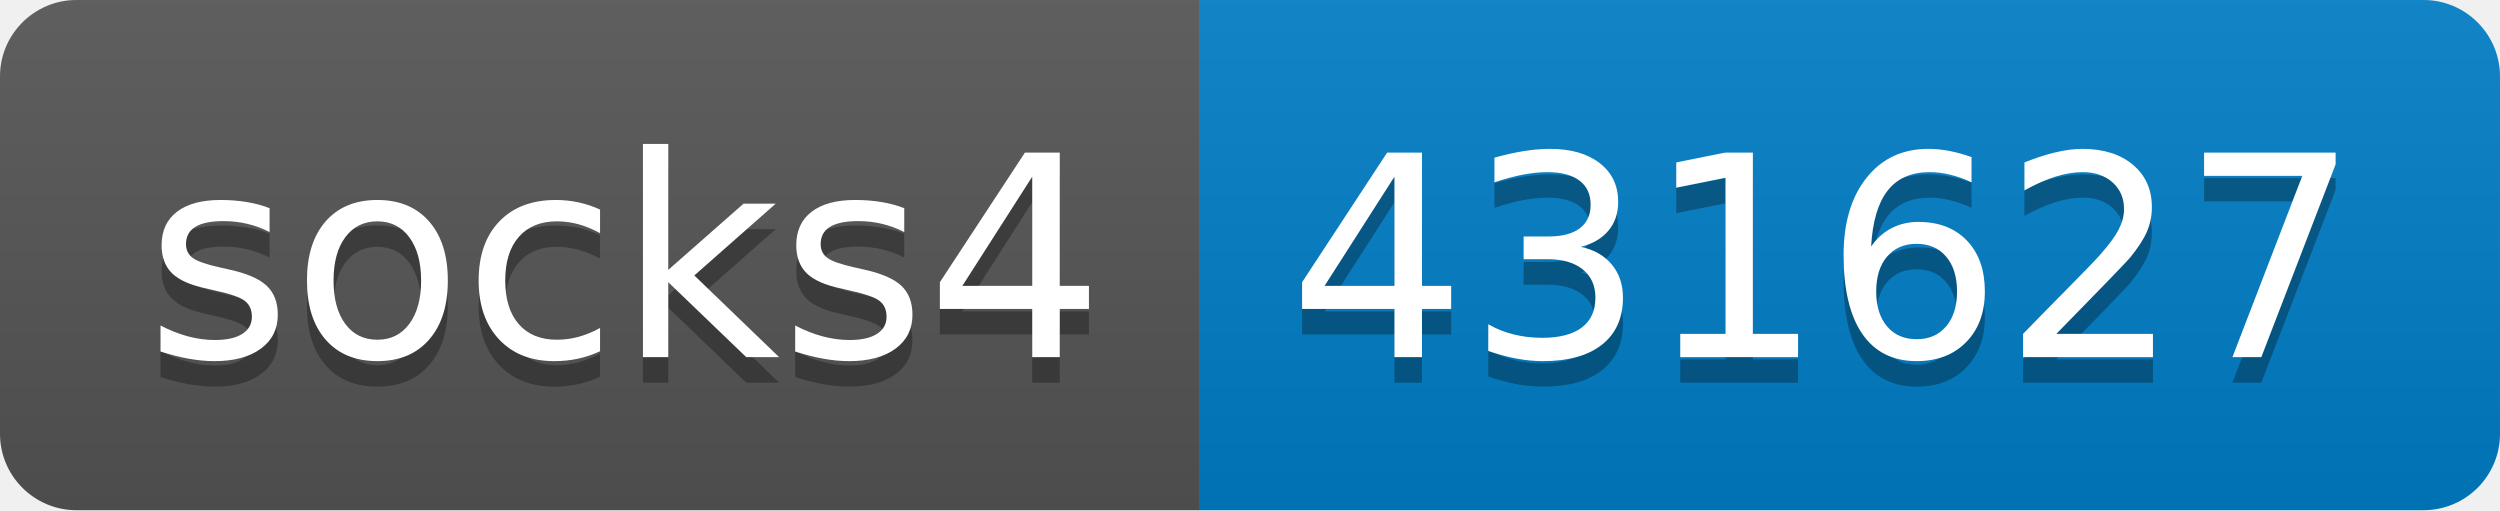
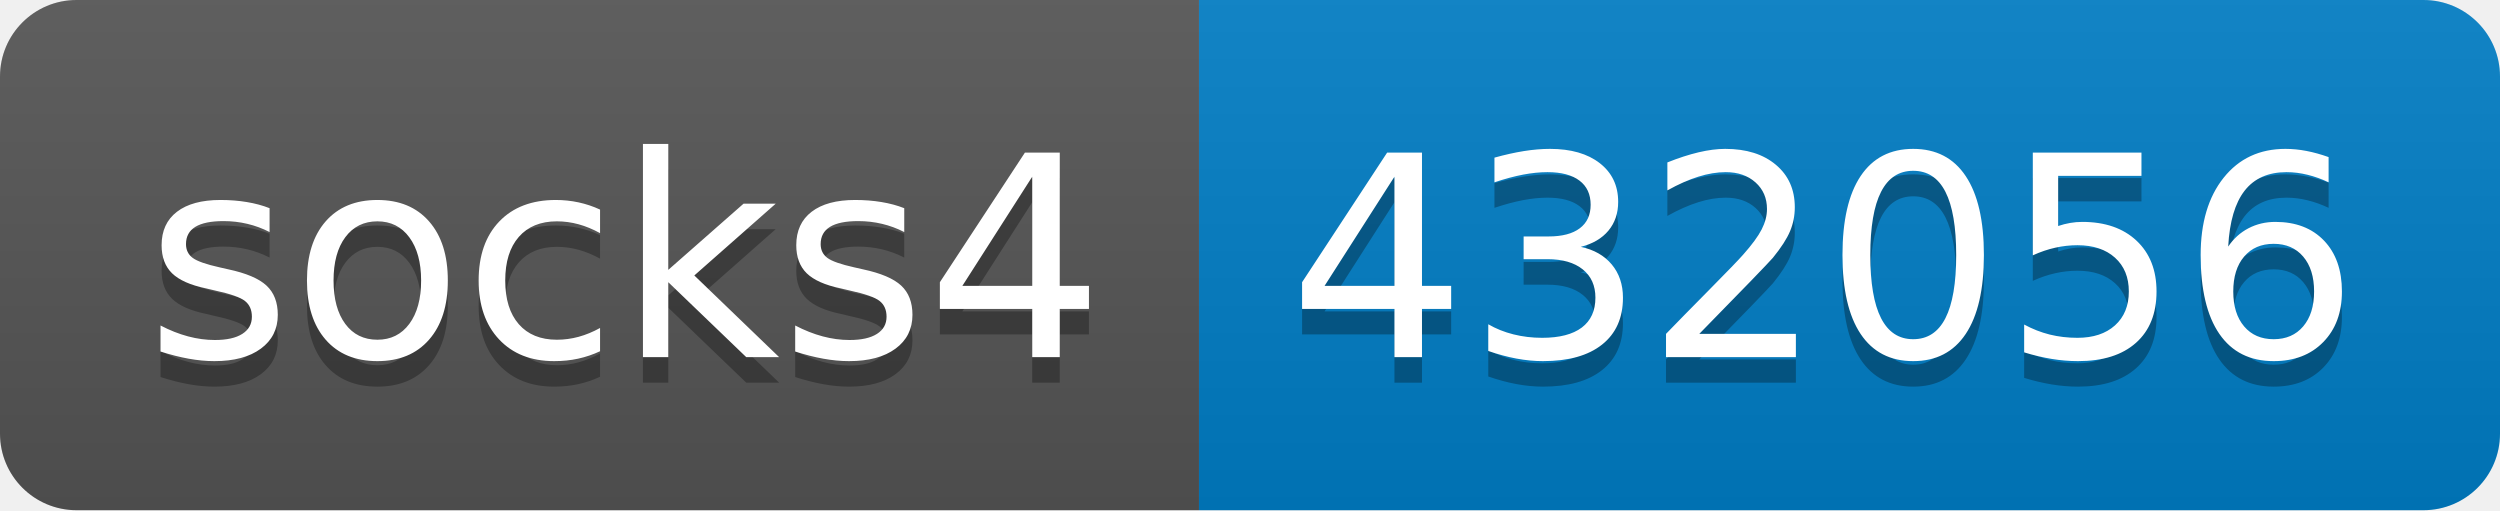
- <svg xmlns="http://www.w3.org/2000/svg" width="98" height="20" role="img" aria-label="socks4: 431627">
+ <svg xmlns="http://www.w3.org/2000/svg" width="98" height="20" role="img" aria-label="socks4: 432056">
  <linearGradient id="s" x2="0" y2="100%">
    <stop offset="0" stop-color="#bbb" stop-opacity=".1" />
    <stop offset="1" stop-opacity=".1" />
  </linearGradient>
  <clipPath id="r">
    <rect width="98" height="20" rx="3" fill="#fff" />
  </clipPath>
  <g clip-path="url(#r)">
    <rect width="47" height="20" fill="#555" />
    <rect x="47" width="51" height="20" fill="#007ec6" />
    <rect width="98" height="20" fill="url(#s)" />
  </g>
  <g fill="#fff" text-anchor="middle" font-family="Verdana,Geneva,DejaVu Sans,sans-serif" text-rendering="geometricPrecision" font-size="110">
    <text aria-hidden="true" x="245" y="150" fill="#010101" fill-opacity=".3" transform="scale(.1)" textLength="370">socks4</text>
    <text x="245" y="140" transform="scale(.1)" fill="#fff" textLength="370">socks4</text>
-     <text aria-hidden="true" x="715" y="150" fill="#010101" fill-opacity=".3" transform="scale(.1)" textLength="410">431627</text>
-     <text x="715" y="140" transform="scale(.1)" fill="#fff" textLength="410">431627</text>
+     <text aria-hidden="true" x="715" y="150" fill="#010101" fill-opacity=".3" transform="scale(.1)" textLength="410">432056</text>
+     <text x="715" y="140" transform="scale(.1)" fill="#fff" textLength="410">432056</text>
  </g>
</svg>
